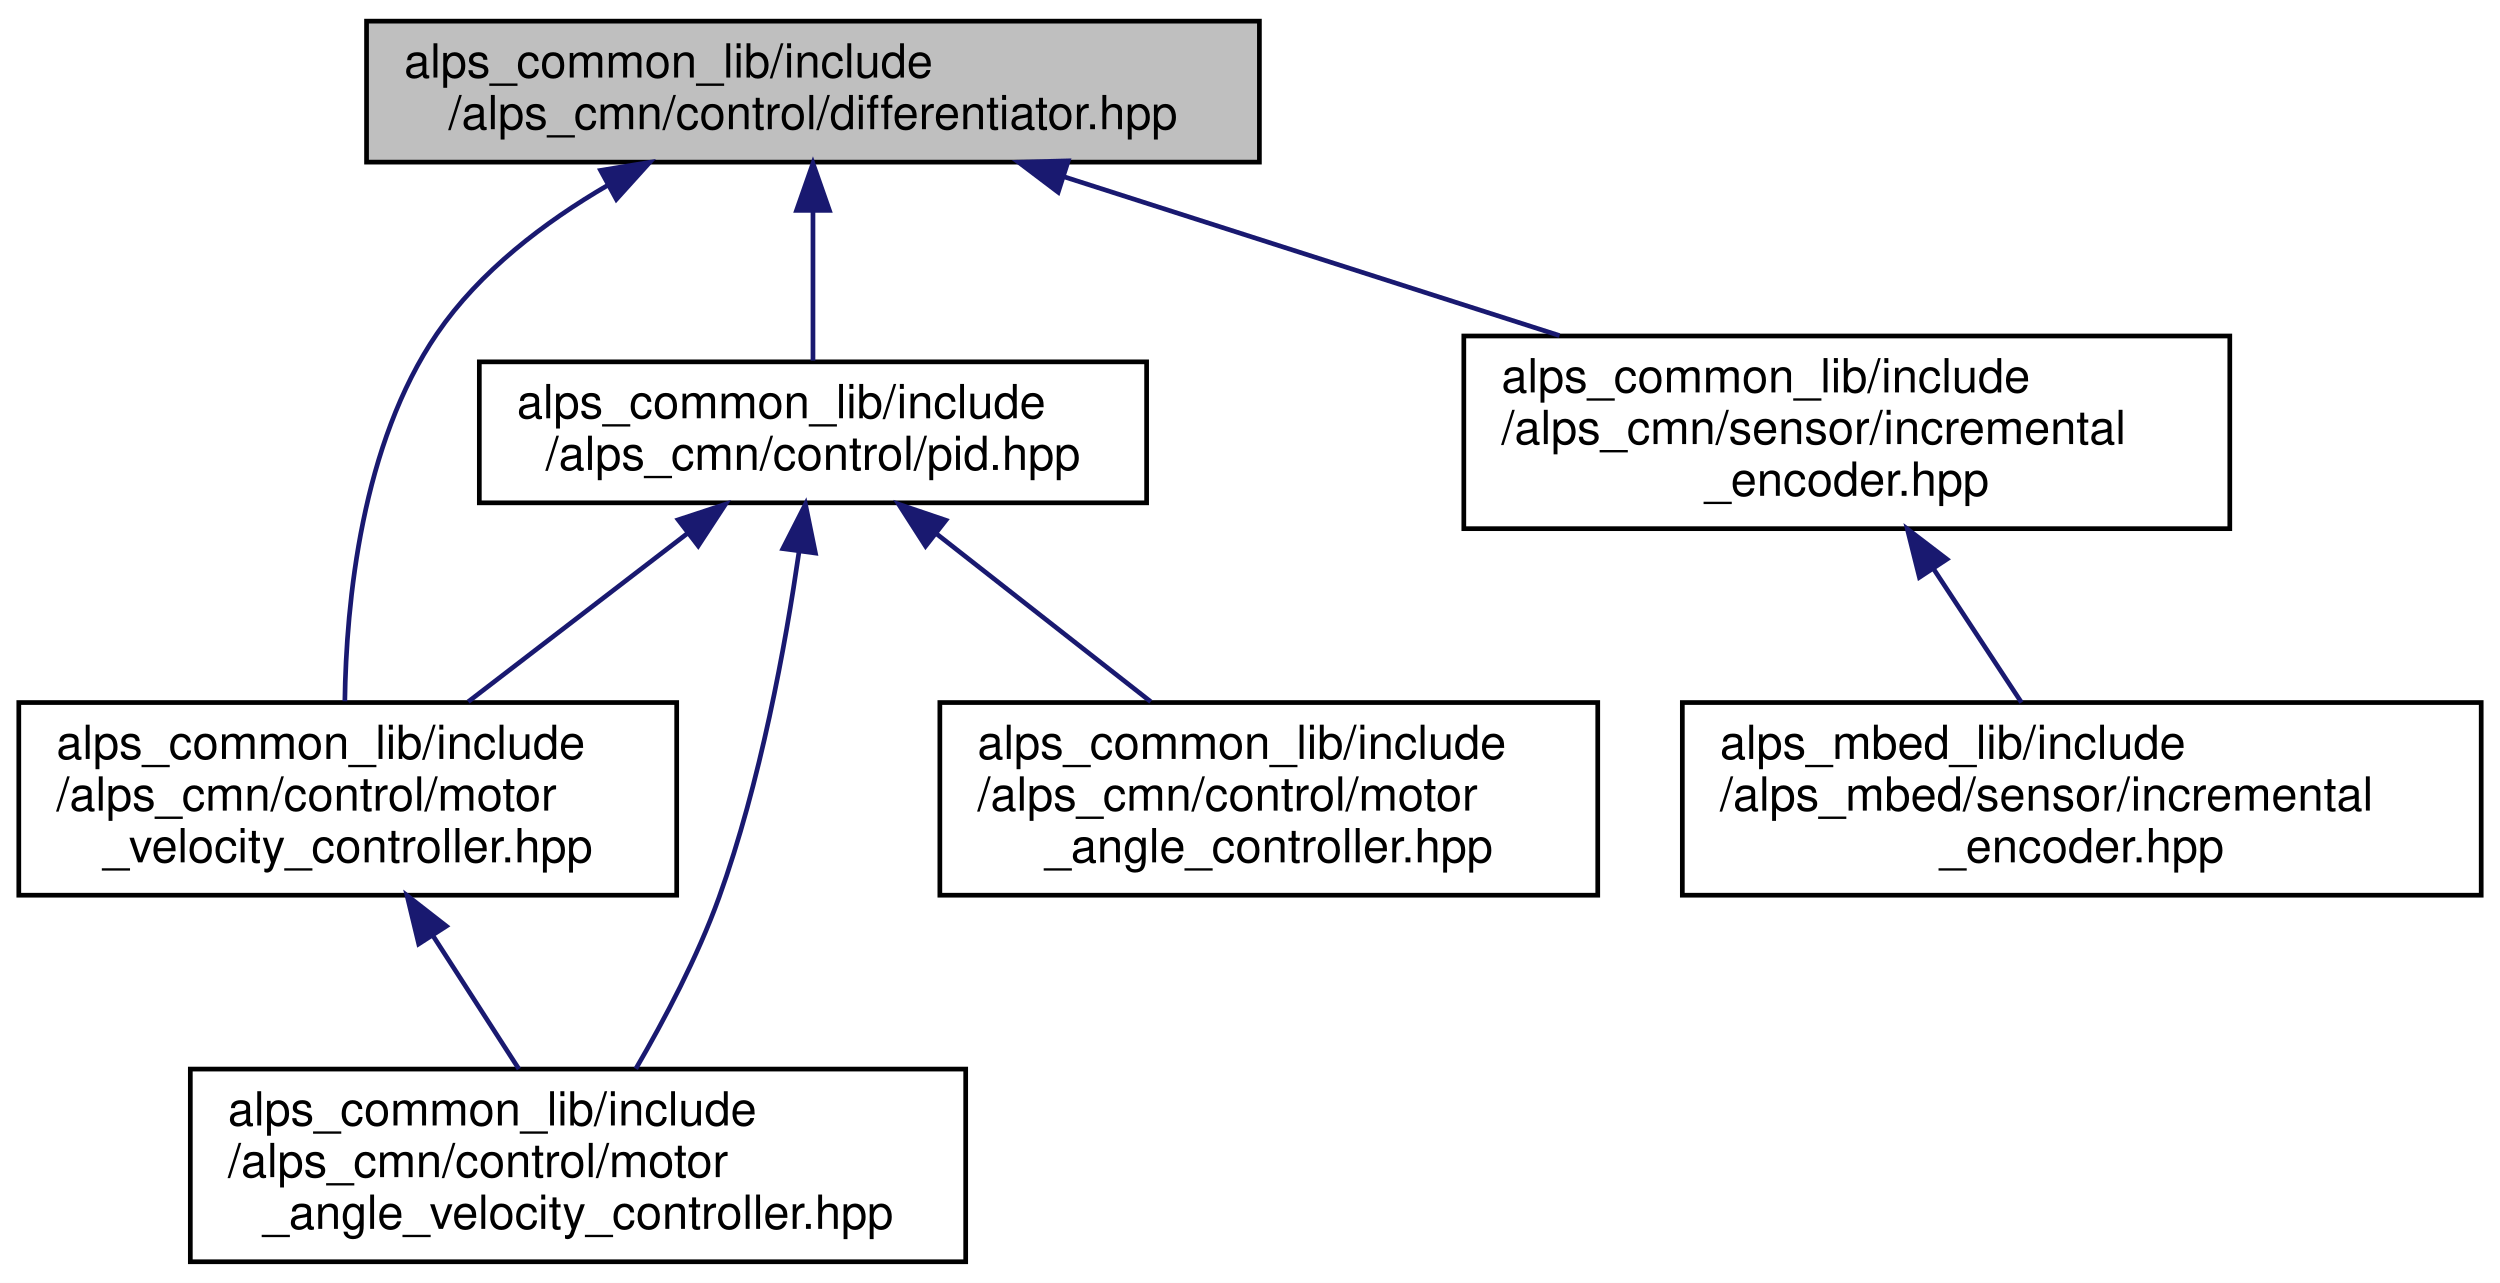
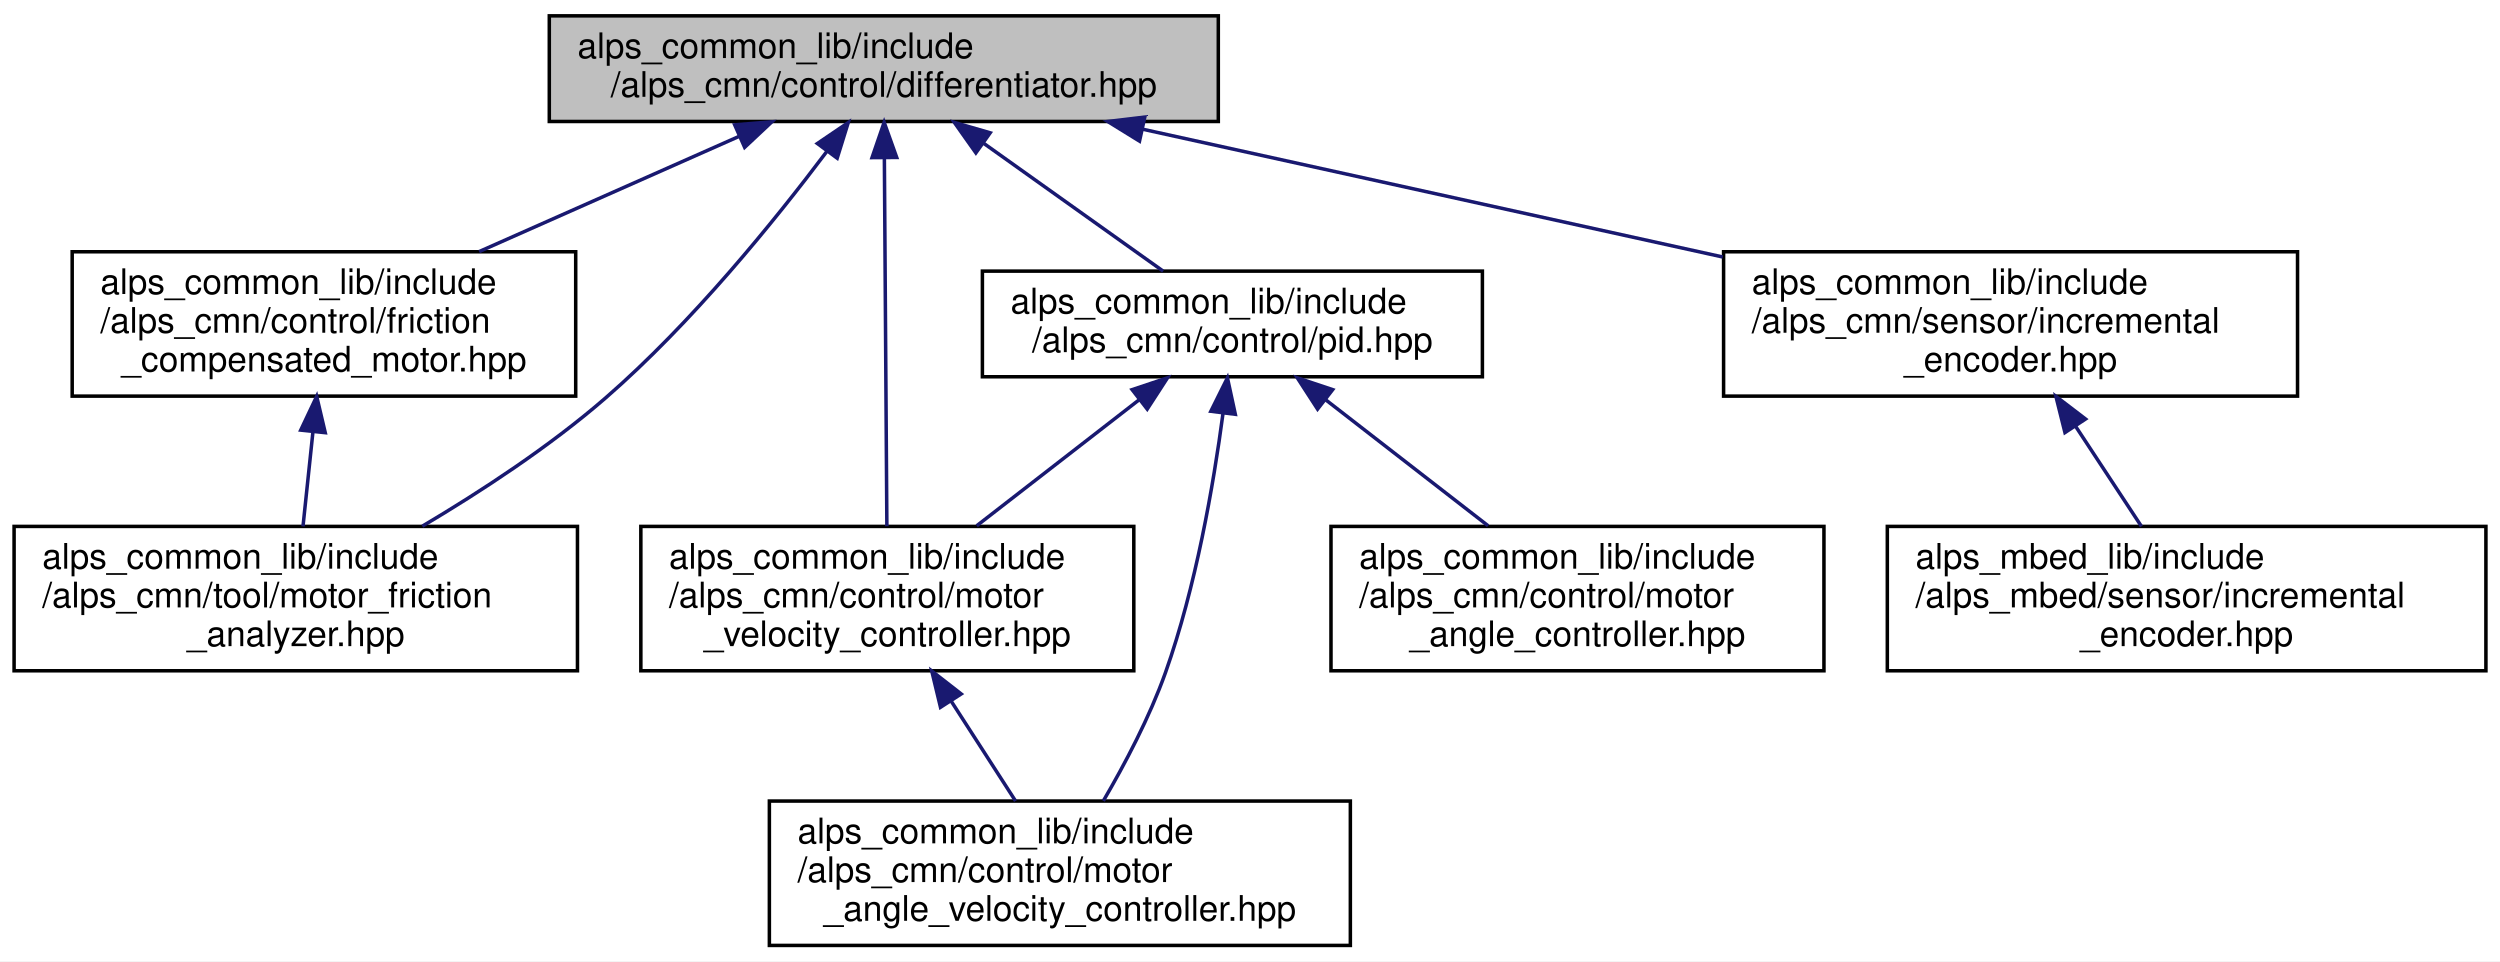
- <svg xmlns="http://www.w3.org/2000/svg" xmlns:xlink="http://www.w3.org/1999/xlink" width="532pt" height="273pt" viewBox="0.00 0.00 532.00 273.00">
+ <svg xmlns="http://www.w3.org/2000/svg" xmlns:xlink="http://www.w3.org/1999/xlink" width="710pt" height="273pt" viewBox="0.00 0.00 710.00 273.00">
  <g id="graph0" class="graph" transform="scale(1 1) rotate(0) translate(4 269)">
-     <polygon fill="white" stroke="transparent" points="-4,4 -4,-269 528,-269 528,4 -4,4" />
+     <polygon fill="white" stroke="transparent" points="-4,4 -4,-269 706,-269 706,4 -4,4" />
    <g id="node1" class="node">
      <g id="a_node1">
        <a xlink:title="微分器ライブラリ">
-           <polygon fill="#bfbfbf" stroke="black" points="74,-234.5 74,-264.5 264,-264.5 264,-234.5 74,-234.5" />
-           <text text-anchor="start" x="82" y="-252.5" font-family="Helvetica,sans-Serif" font-size="10.00">alps_common_lib/include</text>
-           <text text-anchor="middle" x="169" y="-241.5" font-family="Helvetica,sans-Serif" font-size="10.00">/alps_cmn/control/differentiator.hpp</text>
+           <polygon fill="#bfbfbf" stroke="black" points="152,-234.5 152,-264.5 342,-264.5 342,-234.5 152,-234.5" />
+           <text text-anchor="start" x="160" y="-252.5" font-family="Helvetica,sans-Serif" font-size="10.00">alps_common_lib/include</text>
+           <text text-anchor="middle" x="247" y="-241.5" font-family="Helvetica,sans-Serif" font-size="10.00">/alps_cmn/control/differentiator.hpp</text>
        </a>
      </g>
    </g>
    <g id="node2" class="node">
      <g id="a_node2">
-         <a xlink:href="motor__velocity__controller_8hpp.html" target="_top" xlink:title=" ">
-           <polygon fill="white" stroke="black" points="0,-78.5 0,-119.5 140,-119.5 140,-78.5 0,-78.5" />
-           <text text-anchor="start" x="8" y="-107.5" font-family="Helvetica,sans-Serif" font-size="10.00">alps_common_lib/include</text>
-           <text text-anchor="start" x="8" y="-96.5" font-family="Helvetica,sans-Serif" font-size="10.00">/alps_cmn/control/motor</text>
-           <text text-anchor="middle" x="70" y="-85.5" font-family="Helvetica,sans-Serif" font-size="10.00">_velocity_controller.hpp</text>
+         <a xlink:href="friction__compensated__motor_8hpp.html" target="_top" xlink:title="モーターに対して摩擦補償を行うデコレーター">
+           <polygon fill="white" stroke="black" points="16.5,-156.5 16.5,-197.5 159.5,-197.5 159.5,-156.5 16.5,-156.5" />
+           <text text-anchor="start" x="24.5" y="-185.5" font-family="Helvetica,sans-Serif" font-size="10.00">alps_common_lib/include</text>
+           <text text-anchor="start" x="24.5" y="-174.5" font-family="Helvetica,sans-Serif" font-size="10.00">/alps_cmn/control/friction</text>
+           <text text-anchor="middle" x="88" y="-163.5" font-family="Helvetica,sans-Serif" font-size="10.00">_compensated_motor.hpp</text>
        </a>
      </g>
    </g>
    <g id="edge1" class="edge">
-       <path fill="none" stroke="midnightblue" d="M125.42,-229.63C111.83,-221.72 98.05,-211.24 89,-198 72.96,-174.54 69.67,-140.92 69.38,-119.78" />
-       <polygon fill="midnightblue" stroke="midnightblue" points="123.81,-232.74 134.26,-234.45 127.16,-226.59 123.81,-232.74" />
+       <path fill="none" stroke="midnightblue" d="M205.87,-230.26C183.25,-220.23 155.16,-207.78 132.08,-197.55" />
+       <polygon fill="midnightblue" stroke="midnightblue" points="204.65,-233.55 215.21,-234.4 207.48,-227.15 204.65,-233.55" />
+     </g>
+     <g id="node3" class="node">
+       <g id="a_node3">
+         <a xlink:href="motor__friction__analyzer_8hpp.html" target="_top" xlink:title="モーター軸の摩擦力を計測するクラス">
+           <polygon fill="white" stroke="black" points="0,-78.5 0,-119.5 160,-119.5 160,-78.5 0,-78.5" />
+           <text text-anchor="start" x="8" y="-107.5" font-family="Helvetica,sans-Serif" font-size="10.00">alps_common_lib/include</text>
+           <text text-anchor="start" x="8" y="-96.5" font-family="Helvetica,sans-Serif" font-size="10.00">/alps_cmn/tool/motor_friction</text>
+           <text text-anchor="middle" x="80" y="-85.5" font-family="Helvetica,sans-Serif" font-size="10.00">_analyzer.hpp</text>
+         </a>
+       </g>
+     </g>
+     <g id="edge11" class="edge">
+       <path fill="none" stroke="midnightblue" d="M230.86,-226.04C215.94,-206.21 192.44,-177.24 168,-156 152.14,-142.22 132.59,-129.43 115.94,-119.56" />
+       <polygon fill="midnightblue" stroke="midnightblue" points="228.13,-228.24 236.9,-234.19 233.76,-224.07 228.13,-228.24" />
    </g>
    <g id="node4" class="node">
      <g id="a_node4">
-         <a xlink:href="pid_8hpp.html" target="_top" xlink:title=" ">
-           <polygon fill="white" stroke="black" points="98,-162 98,-192 240,-192 240,-162 98,-162" />
-           <text text-anchor="start" x="106" y="-180" font-family="Helvetica,sans-Serif" font-size="10.00">alps_common_lib/include</text>
-           <text text-anchor="middle" x="169" y="-169" font-family="Helvetica,sans-Serif" font-size="10.00">/alps_cmn/control/pid.hpp</text>
+         <a xlink:href="motor__velocity__controller_8hpp.html" target="_top" xlink:title=" ">
+           <polygon fill="white" stroke="black" points="178,-78.5 178,-119.5 318,-119.5 318,-78.5 178,-78.5" />
+           <text text-anchor="start" x="186" y="-107.5" font-family="Helvetica,sans-Serif" font-size="10.00">alps_common_lib/include</text>
+           <text text-anchor="start" x="186" y="-96.5" font-family="Helvetica,sans-Serif" font-size="10.00">/alps_cmn/control/motor</text>
+           <text text-anchor="middle" x="248" y="-85.5" font-family="Helvetica,sans-Serif" font-size="10.00">_velocity_controller.hpp</text>
        </a>
      </g>
    </g>
    <g id="edge3" class="edge">
-       <path fill="none" stroke="midnightblue" d="M169,-224.23C169,-213.57 169,-201.41 169,-192.25" />
-       <polygon fill="midnightblue" stroke="midnightblue" points="165.5,-224.23 169,-234.23 172.5,-224.23 165.5,-224.23" />
+       <path fill="none" stroke="midnightblue" d="M247.16,-224.08C247.36,-194.83 247.69,-146.44 247.87,-119.55" />
+       <polygon fill="midnightblue" stroke="midnightblue" points="243.66,-224.24 247.1,-234.26 250.66,-224.29 243.66,-224.24" />
    </g>
    <g id="node6" class="node">
      <g id="a_node6">
-         <a xlink:href="alps__common__lib_2include_2alps__cmn_2sensor_2incremental__encoder_8hpp.html" target="_top" xlink:title=" ">
-           <polygon fill="white" stroke="black" points="307.5,-156.5 307.5,-197.5 470.5,-197.5 470.5,-156.5 307.5,-156.5" />
-           <text text-anchor="start" x="315.5" y="-185.5" font-family="Helvetica,sans-Serif" font-size="10.00">alps_common_lib/include</text>
-           <text text-anchor="start" x="315.5" y="-174.5" font-family="Helvetica,sans-Serif" font-size="10.00">/alps_cmn/sensor/incremental</text>
-           <text text-anchor="middle" x="389" y="-163.5" font-family="Helvetica,sans-Serif" font-size="10.00">_encoder.hpp</text>
+         <a xlink:href="pid_8hpp.html" target="_top" xlink:title=" ">
+           <polygon fill="white" stroke="black" points="275,-162 275,-192 417,-192 417,-162 275,-162" />
+           <text text-anchor="start" x="283" y="-180" font-family="Helvetica,sans-Serif" font-size="10.00">alps_common_lib/include</text>
+           <text text-anchor="middle" x="346" y="-169" font-family="Helvetica,sans-Serif" font-size="10.00">/alps_cmn/control/pid.hpp</text>
        </a>
      </g>
    </g>
-     <g id="edge7" class="edge">
-       <path fill="none" stroke="midnightblue" d="M222.31,-231.42C254.16,-221.21 294.72,-208.21 327.86,-197.59" />
-       <polygon fill="midnightblue" stroke="midnightblue" points="221.18,-228.1 212.73,-234.49 223.32,-234.77 221.18,-228.1" />
+     <g id="edge5" class="edge">
+       <path fill="none" stroke="midnightblue" d="M275.18,-228.43C291.53,-216.79 311.7,-202.42 326.33,-192" />
+       <polygon fill="midnightblue" stroke="midnightblue" points="273.15,-225.58 267.03,-234.23 277.21,-231.28 273.15,-225.58" />
    </g>
-     <g id="node3" class="node">
-       <g id="a_node3">
-         <a xlink:href="motor__angle__velocity__controller_8hpp.html" target="_top" xlink:title=" ">
-           <polygon fill="white" stroke="black" points="36.5,-0.5 36.5,-41.5 201.5,-41.5 201.5,-0.5 36.5,-0.5" />
-           <text text-anchor="start" x="44.5" y="-29.5" font-family="Helvetica,sans-Serif" font-size="10.00">alps_common_lib/include</text>
-           <text text-anchor="start" x="44.5" y="-18.5" font-family="Helvetica,sans-Serif" font-size="10.00">/alps_cmn/control/motor</text>
-           <text text-anchor="middle" x="119" y="-7.5" font-family="Helvetica,sans-Serif" font-size="10.00">_angle_velocity_controller.hpp</text>
+     <g id="node8" class="node">
+       <g id="a_node8">
+         <a xlink:href="alps__common__lib_2include_2alps__cmn_2sensor_2incremental__encoder_8hpp.html" target="_top" xlink:title=" ">
+           <polygon fill="white" stroke="black" points="485.5,-156.5 485.5,-197.5 648.5,-197.5 648.5,-156.5 485.5,-156.5" />
+           <text text-anchor="start" x="493.5" y="-185.5" font-family="Helvetica,sans-Serif" font-size="10.00">alps_common_lib/include</text>
+           <text text-anchor="start" x="493.5" y="-174.5" font-family="Helvetica,sans-Serif" font-size="10.00">/alps_cmn/sensor/incremental</text>
+           <text text-anchor="middle" x="567" y="-163.5" font-family="Helvetica,sans-Serif" font-size="10.00">_encoder.hpp</text>
        </a>
      </g>
    </g>
+     <g id="edge9" class="edge">
+       <path fill="none" stroke="midnightblue" d="M320.54,-232.3C369.72,-221.46 434.47,-207.2 485.27,-196.01" />
+       <polygon fill="midnightblue" stroke="midnightblue" points="319.62,-228.92 310.6,-234.49 321.12,-235.75 319.62,-228.92" />
+     </g>
    <g id="edge2" class="edge">
-       <path fill="none" stroke="midnightblue" d="M88.21,-69.76C94.27,-60.35 100.89,-50.1 106.42,-41.51" />
-       <polygon fill="midnightblue" stroke="midnightblue" points="85.1,-68.13 82.62,-78.43 90.98,-71.92 85.1,-68.13" />
-     </g>
-     <g id="edge6" class="edge">
-       <path fill="none" stroke="midnightblue" d="M142.28,-155.49C127.79,-144.36 109.96,-130.68 95.64,-119.68" />
-       <polygon fill="midnightblue" stroke="midnightblue" points="140.32,-158.39 150.38,-161.7 144.58,-152.84 140.32,-158.39" />
-     </g>
-     <g id="edge5" class="edge">
-       <path fill="none" stroke="midnightblue" d="M166.06,-151.78C163.14,-131.61 157.8,-102.37 149,-78 144.43,-65.34 137.4,-52.03 131.3,-41.56" />
-       <polygon fill="midnightblue" stroke="midnightblue" points="162.59,-152.25 167.4,-161.69 169.52,-151.31 162.59,-152.25" />
+       <path fill="none" stroke="midnightblue" d="M84.87,-146.3C83.93,-137.3 82.91,-127.65 82.05,-119.51" />
+       <polygon fill="midnightblue" stroke="midnightblue" points="81.41,-146.85 85.94,-156.43 88.37,-146.12 81.41,-146.85" />
    </g>
    <g id="node5" class="node">
      <g id="a_node5">
-         <a xlink:href="motor__angle__controller_8hpp.html" target="_top" xlink:title=" ">
-           <polygon fill="white" stroke="black" points="196,-78.5 196,-119.5 336,-119.5 336,-78.5 196,-78.5" />
-           <text text-anchor="start" x="204" y="-107.5" font-family="Helvetica,sans-Serif" font-size="10.00">alps_common_lib/include</text>
-           <text text-anchor="start" x="204" y="-96.5" font-family="Helvetica,sans-Serif" font-size="10.00">/alps_cmn/control/motor</text>
-           <text text-anchor="middle" x="266" y="-85.5" font-family="Helvetica,sans-Serif" font-size="10.00">_angle_controller.hpp</text>
+         <a xlink:href="motor__angle__velocity__controller_8hpp.html" target="_top" xlink:title=" ">
+           <polygon fill="white" stroke="black" points="214.5,-0.5 214.5,-41.5 379.5,-41.5 379.5,-0.5 214.5,-0.5" />
+           <text text-anchor="start" x="222.5" y="-29.5" font-family="Helvetica,sans-Serif" font-size="10.00">alps_common_lib/include</text>
+           <text text-anchor="start" x="222.5" y="-18.5" font-family="Helvetica,sans-Serif" font-size="10.00">/alps_cmn/control/motor</text>
+           <text text-anchor="middle" x="297" y="-7.5" font-family="Helvetica,sans-Serif" font-size="10.00">_angle_velocity_controller.hpp</text>
        </a>
      </g>
    </g>
    <g id="edge4" class="edge">
-       <path fill="none" stroke="midnightblue" d="M195.18,-155.49C209.38,-144.36 226.85,-130.68 240.88,-119.68" />
-       <polygon fill="midnightblue" stroke="midnightblue" points="192.96,-152.78 187.24,-161.7 197.28,-158.29 192.96,-152.78" />
+       <path fill="none" stroke="midnightblue" d="M266.21,-69.76C272.27,-60.35 278.89,-50.1 284.42,-41.51" />
+       <polygon fill="midnightblue" stroke="midnightblue" points="263.1,-68.13 260.62,-78.43 268.98,-71.92 263.1,-68.13" />
+     </g>
+     <g id="edge8" class="edge">
+       <path fill="none" stroke="midnightblue" d="M319.55,-155.49C305.2,-144.36 287.56,-130.68 273.38,-119.68" />
+       <polygon fill="midnightblue" stroke="midnightblue" points="317.52,-158.34 327.57,-161.7 321.81,-152.81 317.52,-158.34" />
+     </g>
+     <g id="edge7" class="edge">
+       <path fill="none" stroke="midnightblue" d="M343.32,-151.5C340.64,-131.34 335.62,-102.25 327,-78 322.49,-65.32 315.47,-52.01 309.35,-41.55" />
+       <polygon fill="midnightblue" stroke="midnightblue" points="339.88,-152.2 344.59,-161.69 346.83,-151.34 339.88,-152.2" />
    </g>
    <g id="node7" class="node">
      <g id="a_node7">
-         <a xlink:href="alps__mbed__lib_2include_2alps__mbed_2sensor_2incremental__encoder_8hpp.html" target="_top" xlink:title=" ">
-           <polygon fill="white" stroke="black" points="354,-78.5 354,-119.5 524,-119.5 524,-78.5 354,-78.5" />
-           <text text-anchor="start" x="362" y="-107.5" font-family="Helvetica,sans-Serif" font-size="10.00">alps_mbed_lib/include</text>
-           <text text-anchor="start" x="362" y="-96.5" font-family="Helvetica,sans-Serif" font-size="10.00">/alps_mbed/sensor/incremental</text>
-           <text text-anchor="middle" x="439" y="-85.5" font-family="Helvetica,sans-Serif" font-size="10.00">_encoder.hpp</text>
+         <a xlink:href="motor__angle__controller_8hpp.html" target="_top" xlink:title=" ">
+           <polygon fill="white" stroke="black" points="374,-78.5 374,-119.5 514,-119.5 514,-78.5 374,-78.5" />
+           <text text-anchor="start" x="382" y="-107.5" font-family="Helvetica,sans-Serif" font-size="10.00">alps_common_lib/include</text>
+           <text text-anchor="start" x="382" y="-96.5" font-family="Helvetica,sans-Serif" font-size="10.00">/alps_cmn/control/motor</text>
+           <text text-anchor="middle" x="444" y="-85.5" font-family="Helvetica,sans-Serif" font-size="10.00">_angle_controller.hpp</text>
        </a>
      </g>
    </g>
-     <g id="edge8" class="edge">
-       <path fill="none" stroke="midnightblue" d="M407.39,-148.05C413.63,-138.57 420.46,-128.18 426.17,-119.51" />
-       <polygon fill="midnightblue" stroke="midnightblue" points="404.45,-146.15 401.88,-156.43 410.3,-150 404.45,-146.15" />
+     <g id="edge6" class="edge">
+       <path fill="none" stroke="midnightblue" d="M372.45,-155.49C386.8,-144.36 404.44,-130.68 418.62,-119.68" />
+       <polygon fill="midnightblue" stroke="midnightblue" points="370.19,-152.81 364.43,-161.7 374.48,-158.34 370.19,-152.81" />
+     </g>
+     <g id="node9" class="node">
+       <g id="a_node9">
+         <a xlink:href="alps__mbed__lib_2include_2alps__mbed_2sensor_2incremental__encoder_8hpp.html" target="_top" xlink:title=" ">
+           <polygon fill="white" stroke="black" points="532,-78.5 532,-119.5 702,-119.5 702,-78.5 532,-78.5" />
+           <text text-anchor="start" x="540" y="-107.5" font-family="Helvetica,sans-Serif" font-size="10.00">alps_mbed_lib/include</text>
+           <text text-anchor="start" x="540" y="-96.5" font-family="Helvetica,sans-Serif" font-size="10.00">/alps_mbed/sensor/incremental</text>
+           <text text-anchor="middle" x="617" y="-85.5" font-family="Helvetica,sans-Serif" font-size="10.00">_encoder.hpp</text>
+         </a>
+       </g>
+     </g>
+     <g id="edge10" class="edge">
+       <path fill="none" stroke="midnightblue" d="M585.39,-148.05C591.63,-138.57 598.46,-128.18 604.17,-119.51" />
+       <polygon fill="midnightblue" stroke="midnightblue" points="582.45,-146.15 579.88,-156.43 588.3,-150 582.45,-146.15" />
    </g>
  </g>
</svg>
